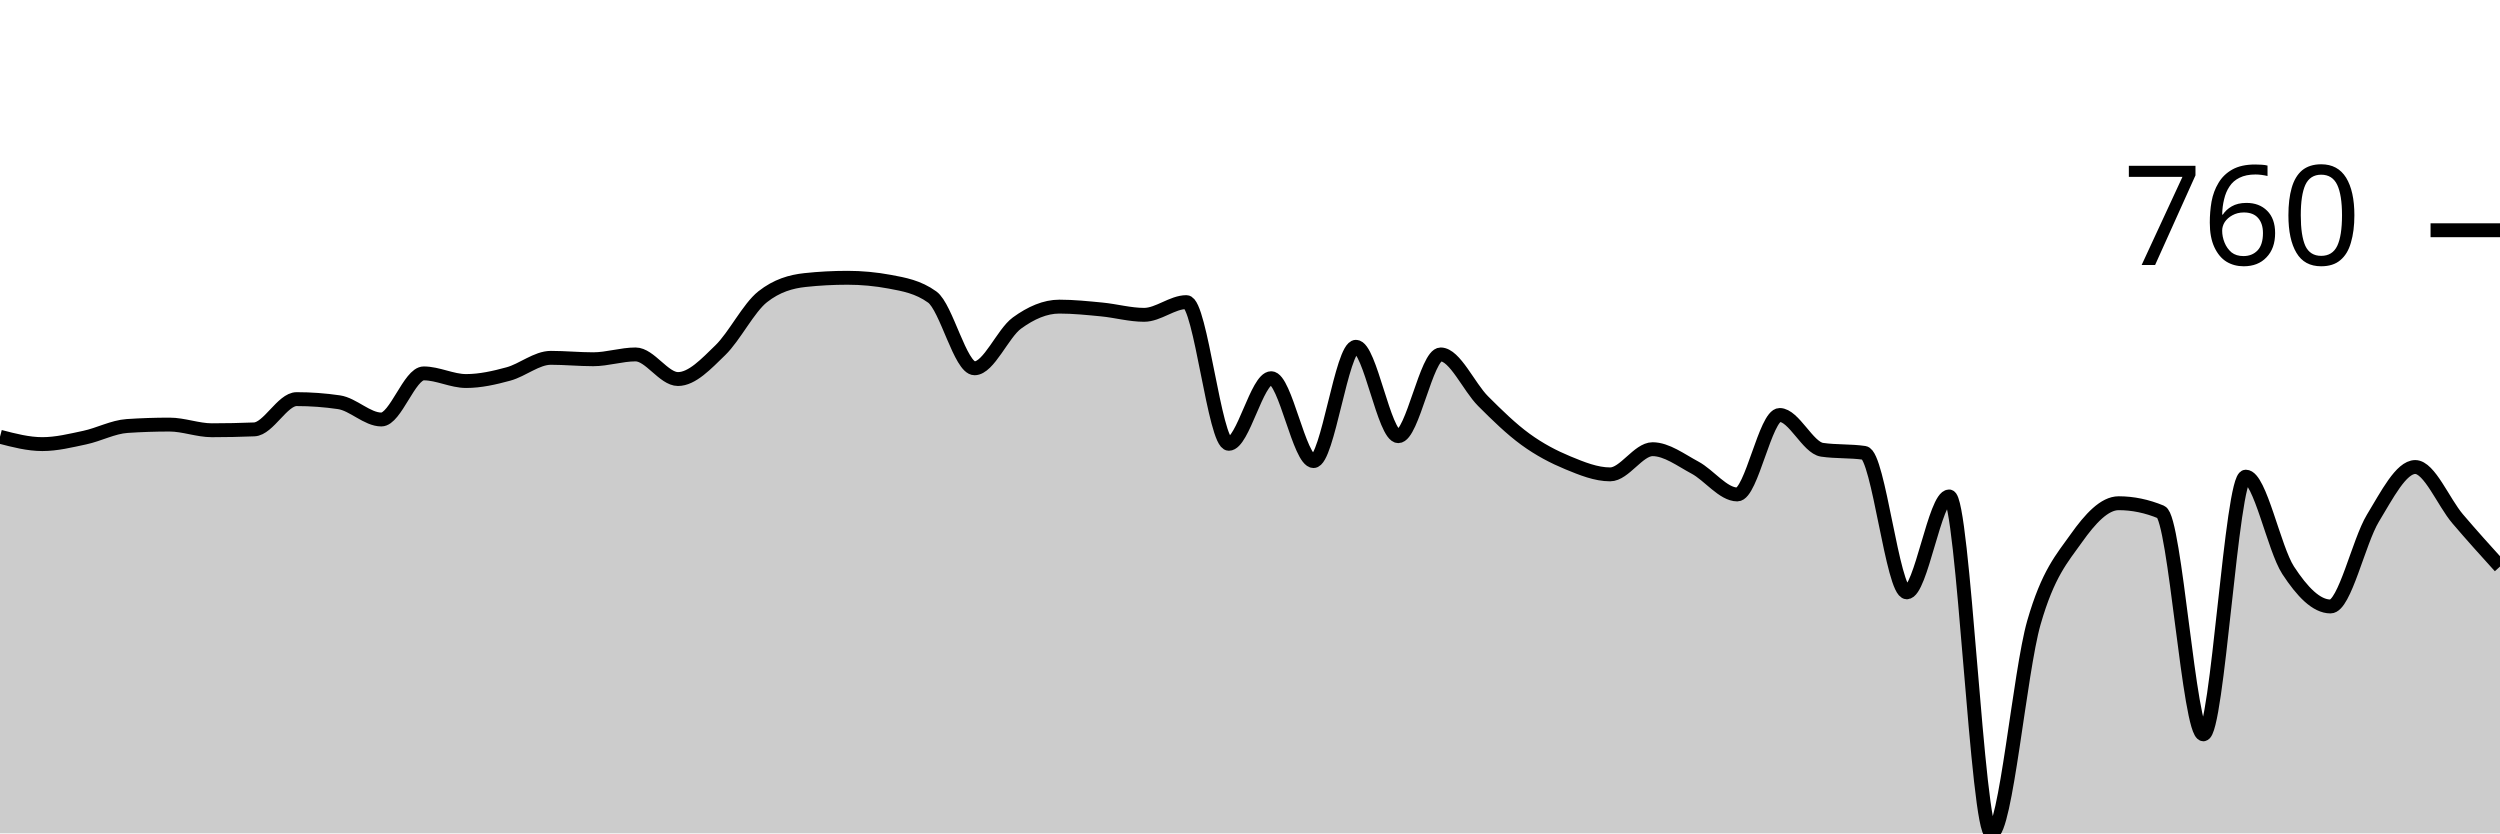
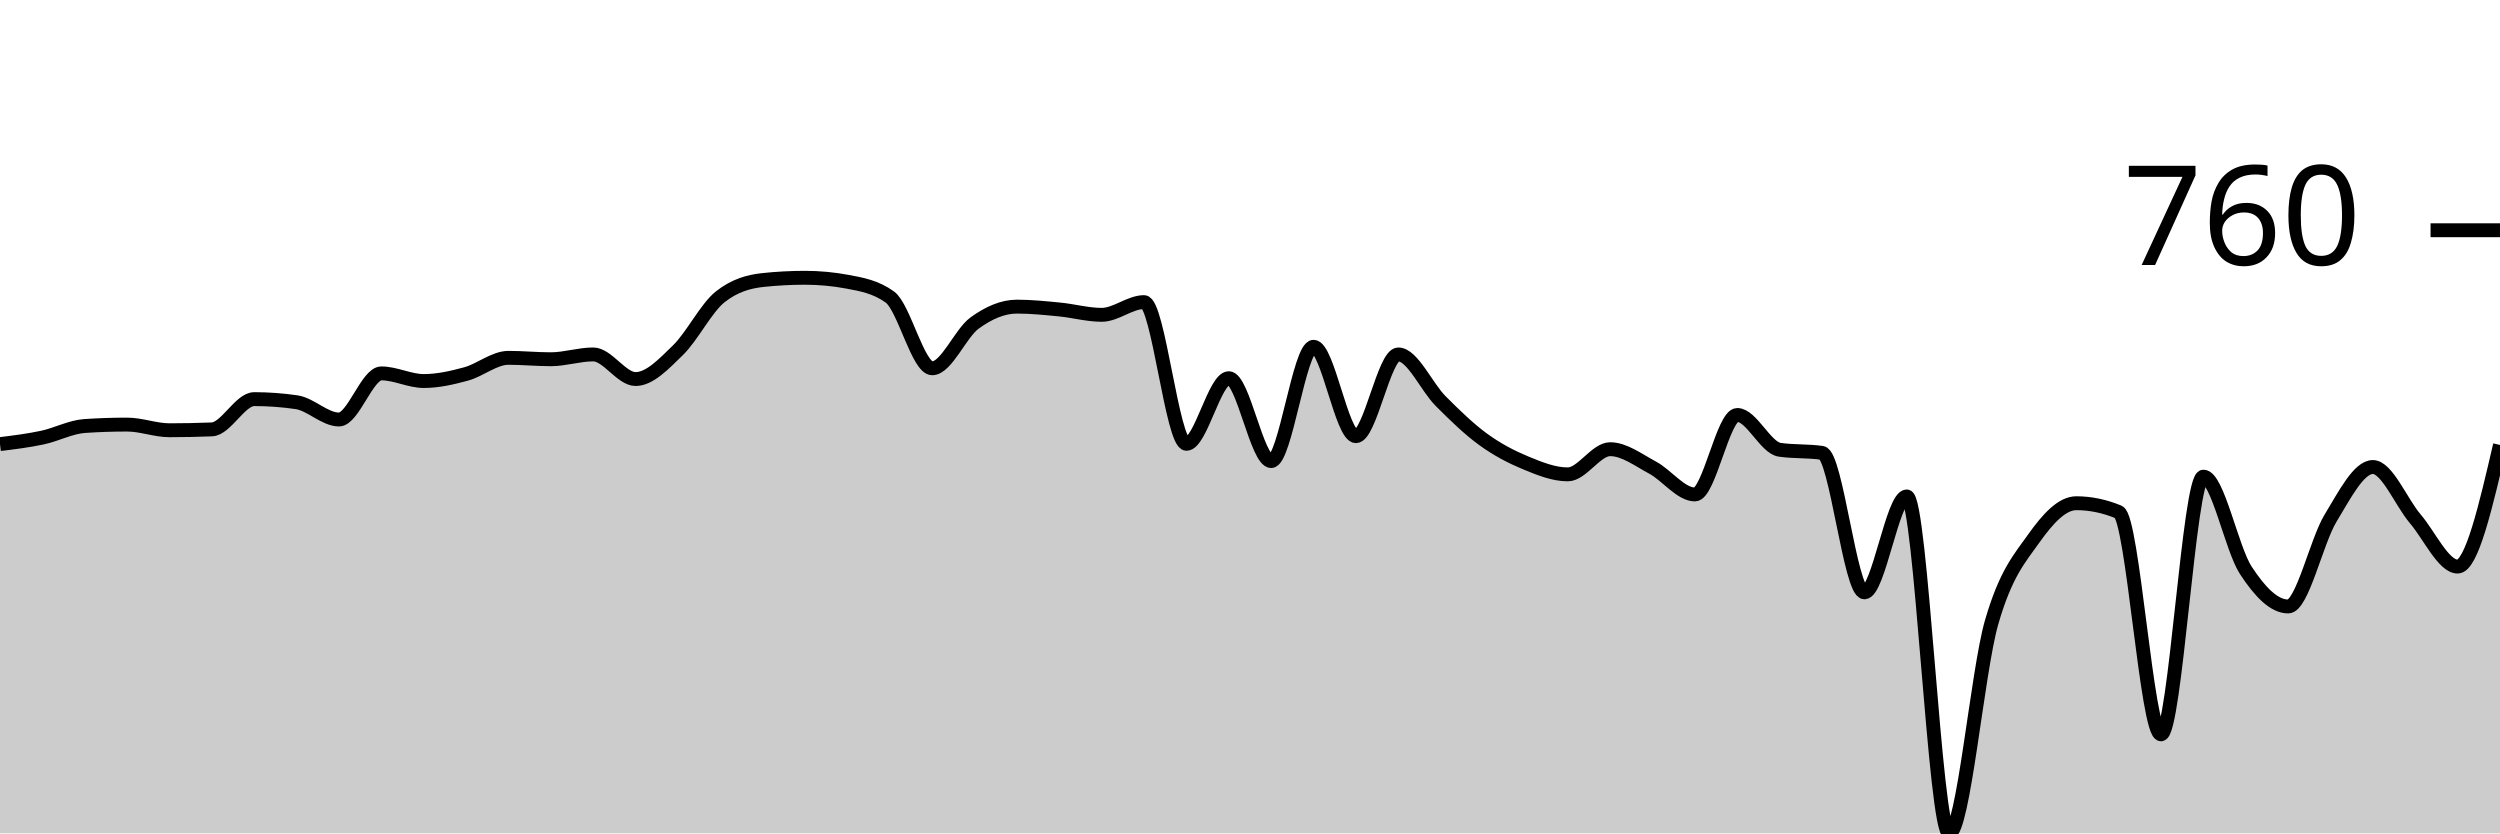
<svg xmlns="http://www.w3.org/2000/svg" viewBox="0 0 180 60">
  <g transform="translate(0,20)">
-     <path class="area" fill="rgba(0, 0, 0, 0.2)" d="M0,11.446C1.017,11.711,2.034,11.976,3.051,11.976C4.068,11.976,5.085,11.724,6.102,11.507C7.119,11.29,8.136,10.74,9.153,10.672C10.169,10.604,11.186,10.57,12.203,10.57C13.22,10.57,14.237,10.978,15.254,10.978C16.271,10.978,17.288,10.957,18.305,10.916C19.322,10.876,20.339,8.737,21.356,8.737C22.373,8.737,23.39,8.812,24.407,8.961C25.424,9.111,26.441,10.204,27.458,10.204C28.475,10.204,29.492,6.884,30.508,6.884C31.525,6.884,32.542,7.434,33.559,7.434C34.576,7.434,35.593,7.203,36.61,6.925C37.627,6.646,38.644,5.764,39.661,5.764C40.678,5.764,41.695,5.866,42.712,5.866C43.729,5.866,44.746,5.519,45.763,5.519C46.78,5.519,47.797,7.291,48.814,7.291C49.831,7.291,50.847,6.202,51.864,5.214C52.881,4.226,53.898,2.166,54.915,1.365C55.932,0.563,56.949,0.272,57.966,0.163C58.983,0.054,60,0,61.017,0C62.034,0,63.051,0.095,64.068,0.285C65.085,0.475,66.102,0.652,67.119,1.385C68.136,2.118,69.153,6.517,70.169,6.517C71.186,6.517,72.203,3.999,73.22,3.259C74.237,2.519,75.254,2.077,76.271,2.077C77.288,2.077,78.305,2.183,79.322,2.281C80.339,2.379,81.356,2.668,82.373,2.668C83.39,2.668,84.407,1.752,85.424,1.752C86.441,1.752,87.458,11.955,88.475,11.955C89.492,11.955,90.508,7.23,91.525,7.23C92.542,7.23,93.559,13.198,94.576,13.198C95.593,13.198,96.61,4.969,97.627,4.969C98.644,4.969,99.661,11.405,100.678,11.405C101.695,11.405,102.712,5.519,103.729,5.519C104.746,5.519,105.763,7.862,106.78,8.88C107.797,9.898,108.814,10.889,109.831,11.629C110.847,12.369,111.864,12.899,112.881,13.32C113.898,13.741,114.915,14.155,115.932,14.155C116.949,14.155,117.966,12.342,118.983,12.342C120,12.342,121.017,13.123,122.034,13.666C123.051,14.209,124.068,15.601,125.085,15.601C126.102,15.601,127.119,9.878,128.136,9.878C129.153,9.878,130.169,12.234,131.186,12.383C132.203,12.532,133.22,12.458,134.237,12.607C135.254,12.756,136.271,22.648,137.288,22.648C138.305,22.648,139.322,15.743,140.339,15.743C141.356,15.743,142.373,40,143.39,40C144.407,40,145.424,28.367,146.441,24.827C147.458,21.286,148.475,20.19,149.492,18.758C150.508,17.325,151.525,16.232,152.542,16.232C153.559,16.232,154.576,16.443,155.593,16.864C156.61,17.284,157.627,32.872,158.644,32.872C159.661,32.872,160.678,14.318,161.695,14.318C162.712,14.318,163.729,19.501,164.746,21.059C165.763,22.617,166.78,23.666,167.797,23.666C168.814,23.666,169.831,18.985,170.847,17.312C171.864,15.638,172.881,13.625,173.898,13.625C174.915,13.625,175.932,16.158,176.949,17.352C177.966,18.547,178.983,19.671,180,20.794L180,40C178.983,40,177.966,40,176.949,40C175.932,40,174.915,40,173.898,40C172.881,40,171.864,40,170.847,40C169.831,40,168.814,40,167.797,40C166.78,40,165.763,40,164.746,40C163.729,40,162.712,40,161.695,40C160.678,40,159.661,40,158.644,40C157.627,40,156.61,40,155.593,40C154.576,40,153.559,40,152.542,40C151.525,40,150.508,40,149.492,40C148.475,40,147.458,40,146.441,40C145.424,40,144.407,40,143.39,40C142.373,40,141.356,40,140.339,40C139.322,40,138.305,40,137.288,40C136.271,40,135.254,40,134.237,40C133.22,40,132.203,40,131.186,40C130.169,40,129.153,40,128.136,40C127.119,40,126.102,40,125.085,40C124.068,40,123.051,40,122.034,40C121.017,40,120,40,118.983,40C117.966,40,116.949,40,115.932,40C114.915,40,113.898,40,112.881,40C111.864,40,110.847,40,109.831,40C108.814,40,107.797,40,106.78,40C105.763,40,104.746,40,103.729,40C102.712,40,101.695,40,100.678,40C99.661,40,98.644,40,97.627,40C96.61,40,95.593,40,94.576,40C93.559,40,92.542,40,91.525,40C90.508,40,89.492,40,88.475,40C87.458,40,86.441,40,85.424,40C84.407,40,83.39,40,82.373,40C81.356,40,80.339,40,79.322,40C78.305,40,77.288,40,76.271,40C75.254,40,74.237,40,73.22,40C72.203,40,71.186,40,70.169,40C69.153,40,68.136,40,67.119,40C66.102,40,65.085,40,64.068,40C63.051,40,62.034,40,61.017,40C60,40,58.983,40,57.966,40C56.949,40,55.932,40,54.915,40C53.898,40,52.881,40,51.864,40C50.847,40,49.831,40,48.814,40C47.797,40,46.78,40,45.763,40C44.746,40,43.729,40,42.712,40C41.695,40,40.678,40,39.661,40C38.644,40,37.627,40,36.61,40C35.593,40,34.576,40,33.559,40C32.542,40,31.525,40,30.508,40C29.492,40,28.475,40,27.458,40C26.441,40,25.424,40,24.407,40C23.39,40,22.373,40,21.356,40C20.339,40,19.322,40,18.305,40C17.288,40,16.271,40,15.254,40C14.237,40,13.22,40,12.203,40C11.186,40,10.169,40,9.153,40C8.136,40,7.119,40,6.102,40C5.085,40,4.068,40,3.051,40C2.034,40,1.017,40,0,40Z" />
-     <path class="line" stroke="black" fill="none" d="M0,11.446C1.017,11.711,2.034,11.976,3.051,11.976C4.068,11.976,5.085,11.724,6.102,11.507C7.119,11.29,8.136,10.74,9.153,10.672C10.169,10.604,11.186,10.57,12.203,10.57C13.22,10.57,14.237,10.978,15.254,10.978C16.271,10.978,17.288,10.957,18.305,10.916C19.322,10.876,20.339,8.737,21.356,8.737C22.373,8.737,23.39,8.812,24.407,8.961C25.424,9.111,26.441,10.204,27.458,10.204C28.475,10.204,29.492,6.884,30.508,6.884C31.525,6.884,32.542,7.434,33.559,7.434C34.576,7.434,35.593,7.203,36.61,6.925C37.627,6.646,38.644,5.764,39.661,5.764C40.678,5.764,41.695,5.866,42.712,5.866C43.729,5.866,44.746,5.519,45.763,5.519C46.78,5.519,47.797,7.291,48.814,7.291C49.831,7.291,50.847,6.202,51.864,5.214C52.881,4.226,53.898,2.166,54.915,1.365C55.932,0.563,56.949,0.272,57.966,0.163C58.983,0.054,60,0,61.017,0C62.034,0,63.051,0.095,64.068,0.285C65.085,0.475,66.102,0.652,67.119,1.385C68.136,2.118,69.153,6.517,70.169,6.517C71.186,6.517,72.203,3.999,73.22,3.259C74.237,2.519,75.254,2.077,76.271,2.077C77.288,2.077,78.305,2.183,79.322,2.281C80.339,2.379,81.356,2.668,82.373,2.668C83.39,2.668,84.407,1.752,85.424,1.752C86.441,1.752,87.458,11.955,88.475,11.955C89.492,11.955,90.508,7.23,91.525,7.23C92.542,7.23,93.559,13.198,94.576,13.198C95.593,13.198,96.61,4.969,97.627,4.969C98.644,4.969,99.661,11.405,100.678,11.405C101.695,11.405,102.712,5.519,103.729,5.519C104.746,5.519,105.763,7.862,106.78,8.88C107.797,9.898,108.814,10.889,109.831,11.629C110.847,12.369,111.864,12.899,112.881,13.32C113.898,13.741,114.915,14.155,115.932,14.155C116.949,14.155,117.966,12.342,118.983,12.342C120,12.342,121.017,13.123,122.034,13.666C123.051,14.209,124.068,15.601,125.085,15.601C126.102,15.601,127.119,9.878,128.136,9.878C129.153,9.878,130.169,12.234,131.186,12.383C132.203,12.532,133.22,12.458,134.237,12.607C135.254,12.756,136.271,22.648,137.288,22.648C138.305,22.648,139.322,15.743,140.339,15.743C141.356,15.743,142.373,40,143.39,40C144.407,40,145.424,28.367,146.441,24.827C147.458,21.286,148.475,20.19,149.492,18.758C150.508,17.325,151.525,16.232,152.542,16.232C153.559,16.232,154.576,16.443,155.593,16.864C156.61,17.284,157.627,32.872,158.644,32.872C159.661,32.872,160.678,14.318,161.695,14.318C162.712,14.318,163.729,19.501,164.746,21.059C165.763,22.617,166.78,23.666,167.797,23.666C168.814,23.666,169.831,18.985,170.847,17.312C171.864,15.638,172.881,13.625,173.898,13.625C174.915,13.625,175.932,16.158,176.949,17.352C177.966,18.547,178.983,19.671,180,20.794" />
+     <path class="area" fill="rgba(0, 0, 0, 0.2)" d="M0,11.976C1.017,11.85,2.034,11.724,3.051,11.507C4.068,11.29,5.085,10.74,6.102,10.672C7.119,10.604,8.136,10.57,9.153,10.57C10.169,10.57,11.186,10.978,12.203,10.978C13.22,10.978,14.237,10.957,15.254,10.916C16.271,10.876,17.288,8.737,18.305,8.737C19.322,8.737,20.339,8.812,21.356,8.961C22.373,9.111,23.39,10.204,24.407,10.204C25.424,10.204,26.441,6.884,27.458,6.884C28.475,6.884,29.492,7.434,30.508,7.434C31.525,7.434,32.542,7.203,33.559,6.925C34.576,6.646,35.593,5.764,36.61,5.764C37.627,5.764,38.644,5.866,39.661,5.866C40.678,5.866,41.695,5.519,42.712,5.519C43.729,5.519,44.746,7.291,45.763,7.291C46.78,7.291,47.797,6.202,48.814,5.214C49.831,4.226,50.847,2.166,51.864,1.365C52.881,0.563,53.898,0.272,54.915,0.163C55.932,0.054,56.949,0,57.966,0C58.983,0,60,0.095,61.017,0.285C62.034,0.475,63.051,0.652,64.068,1.385C65.085,2.118,66.102,6.517,67.119,6.517C68.136,6.517,69.153,3.999,70.169,3.259C71.186,2.519,72.203,2.077,73.22,2.077C74.237,2.077,75.254,2.183,76.271,2.281C77.288,2.379,78.305,2.668,79.322,2.668C80.339,2.668,81.356,1.752,82.373,1.752C83.39,1.752,84.407,11.955,85.424,11.955C86.441,11.955,87.458,7.23,88.475,7.23C89.492,7.23,90.508,13.198,91.525,13.198C92.542,13.198,93.559,4.969,94.576,4.969C95.593,4.969,96.61,11.405,97.627,11.405C98.644,11.405,99.661,5.519,100.678,5.519C101.695,5.519,102.712,7.862,103.729,8.88C104.746,9.898,105.763,10.889,106.78,11.629C107.797,12.369,108.814,12.899,109.831,13.32C110.847,13.741,111.864,14.155,112.881,14.155C113.898,14.155,114.915,12.342,115.932,12.342C116.949,12.342,117.966,13.123,118.983,13.666C120,14.209,121.017,15.601,122.034,15.601C123.051,15.601,124.068,9.878,125.085,9.878C126.102,9.878,127.119,12.234,128.136,12.383C129.153,12.532,130.169,12.458,131.186,12.607C132.203,12.756,133.22,22.648,134.237,22.648C135.254,22.648,136.271,15.743,137.288,15.743C138.305,15.743,139.322,40,140.339,40C141.356,40,142.373,28.367,143.39,24.827C144.407,21.286,145.424,20.19,146.441,18.758C147.458,17.325,148.475,16.232,149.492,16.232C150.508,16.232,151.525,16.443,152.542,16.864C153.559,17.284,154.576,32.872,155.593,32.872C156.61,32.872,157.627,14.318,158.644,14.318C159.661,14.318,160.678,19.501,161.695,21.059C162.712,22.617,163.729,23.666,164.746,23.666C165.763,23.666,166.78,18.985,167.797,17.312C168.814,15.638,169.831,13.625,170.847,13.625C171.864,13.625,172.881,16.158,173.898,17.352C174.915,18.547,175.932,20.794,176.949,20.794C177.966,20.794,178.983,16.415,180,12.037L180,40C178.983,40,177.966,40,176.949,40C175.932,40,174.915,40,173.898,40C172.881,40,171.864,40,170.847,40C169.831,40,168.814,40,167.797,40C166.78,40,165.763,40,164.746,40C163.729,40,162.712,40,161.695,40C160.678,40,159.661,40,158.644,40C157.627,40,156.61,40,155.593,40C154.576,40,153.559,40,152.542,40C151.525,40,150.508,40,149.492,40C148.475,40,147.458,40,146.441,40C145.424,40,144.407,40,143.39,40C142.373,40,141.356,40,140.339,40C139.322,40,138.305,40,137.288,40C136.271,40,135.254,40,134.237,40C133.22,40,132.203,40,131.186,40C130.169,40,129.153,40,128.136,40C127.119,40,126.102,40,125.085,40C124.068,40,123.051,40,122.034,40C121.017,40,120,40,118.983,40C117.966,40,116.949,40,115.932,40C114.915,40,113.898,40,112.881,40C111.864,40,110.847,40,109.831,40C108.814,40,107.797,40,106.78,40C105.763,40,104.746,40,103.729,40C102.712,40,101.695,40,100.678,40C99.661,40,98.644,40,97.627,40C96.61,40,95.593,40,94.576,40C93.559,40,92.542,40,91.525,40C90.508,40,89.492,40,88.475,40C87.458,40,86.441,40,85.424,40C84.407,40,83.39,40,82.373,40C81.356,40,80.339,40,79.322,40C78.305,40,77.288,40,76.271,40C75.254,40,74.237,40,73.22,40C72.203,40,71.186,40,70.169,40C69.153,40,68.136,40,67.119,40C66.102,40,65.085,40,64.068,40C63.051,40,62.034,40,61.017,40C60,40,58.983,40,57.966,40C56.949,40,55.932,40,54.915,40C53.898,40,52.881,40,51.864,40C50.847,40,49.831,40,48.814,40C47.797,40,46.78,40,45.763,40C44.746,40,43.729,40,42.712,40C41.695,40,40.678,40,39.661,40C38.644,40,37.627,40,36.61,40C35.593,40,34.576,40,33.559,40C32.542,40,31.525,40,30.508,40C29.492,40,28.475,40,27.458,40C26.441,40,25.424,40,24.407,40C23.39,40,22.373,40,21.356,40C20.339,40,19.322,40,18.305,40C17.288,40,16.271,40,15.254,40C14.237,40,13.22,40,12.203,40C11.186,40,10.169,40,9.153,40C8.136,40,7.119,40,6.102,40C5.085,40,4.068,40,3.051,40C2.034,40,1.017,40,0,40Z" />
+     <path class="line" stroke="black" fill="none" d="M0,11.976C1.017,11.85,2.034,11.724,3.051,11.507C4.068,11.29,5.085,10.74,6.102,10.672C7.119,10.604,8.136,10.57,9.153,10.57C10.169,10.57,11.186,10.978,12.203,10.978C13.22,10.978,14.237,10.957,15.254,10.916C16.271,10.876,17.288,8.737,18.305,8.737C19.322,8.737,20.339,8.812,21.356,8.961C22.373,9.111,23.39,10.204,24.407,10.204C25.424,10.204,26.441,6.884,27.458,6.884C28.475,6.884,29.492,7.434,30.508,7.434C31.525,7.434,32.542,7.203,33.559,6.925C34.576,6.646,35.593,5.764,36.61,5.764C37.627,5.764,38.644,5.866,39.661,5.866C40.678,5.866,41.695,5.519,42.712,5.519C43.729,5.519,44.746,7.291,45.763,7.291C46.78,7.291,47.797,6.202,48.814,5.214C49.831,4.226,50.847,2.166,51.864,1.365C52.881,0.563,53.898,0.272,54.915,0.163C55.932,0.054,56.949,0,57.966,0C58.983,0,60,0.095,61.017,0.285C62.034,0.475,63.051,0.652,64.068,1.385C65.085,2.118,66.102,6.517,67.119,6.517C68.136,6.517,69.153,3.999,70.169,3.259C71.186,2.519,72.203,2.077,73.22,2.077C74.237,2.077,75.254,2.183,76.271,2.281C77.288,2.379,78.305,2.668,79.322,2.668C80.339,2.668,81.356,1.752,82.373,1.752C83.39,1.752,84.407,11.955,85.424,11.955C86.441,11.955,87.458,7.23,88.475,7.23C89.492,7.23,90.508,13.198,91.525,13.198C92.542,13.198,93.559,4.969,94.576,4.969C95.593,4.969,96.61,11.405,97.627,11.405C98.644,11.405,99.661,5.519,100.678,5.519C101.695,5.519,102.712,7.862,103.729,8.88C104.746,9.898,105.763,10.889,106.78,11.629C107.797,12.369,108.814,12.899,109.831,13.32C110.847,13.741,111.864,14.155,112.881,14.155C113.898,14.155,114.915,12.342,115.932,12.342C116.949,12.342,117.966,13.123,118.983,13.666C120,14.209,121.017,15.601,122.034,15.601C123.051,15.601,124.068,9.878,125.085,9.878C126.102,9.878,127.119,12.234,128.136,12.383C129.153,12.532,130.169,12.458,131.186,12.607C132.203,12.756,133.22,22.648,134.237,22.648C135.254,22.648,136.271,15.743,137.288,15.743C138.305,15.743,139.322,40,140.339,40C141.356,40,142.373,28.367,143.39,24.827C144.407,21.286,145.424,20.19,146.441,18.758C147.458,17.325,148.475,16.232,149.492,16.232C150.508,16.232,151.525,16.443,152.542,16.864C153.559,17.284,154.576,32.872,155.593,32.872C156.61,32.872,157.627,14.318,158.644,14.318C159.661,14.318,160.678,19.501,161.695,21.059C162.712,22.617,163.729,23.666,164.746,23.666C165.763,23.666,166.78,18.985,167.797,17.312C168.814,15.638,169.831,13.625,170.847,13.625C171.864,13.625,172.881,16.158,173.898,17.352C174.915,18.547,175.932,20.794,176.949,20.794C177.966,20.794,178.983,16.415,180,12.037" />
    <path class="axis-ceiling" stroke-width="1" stroke="black" fill="none" d="M175,-3.422L180,-3.422" />
    <text class="axis-ceiling-label" font-family="sans-serif" text-anchor="end" font-size="10px" x="170" y="-0.922">760</text>
  </g>
</svg>
